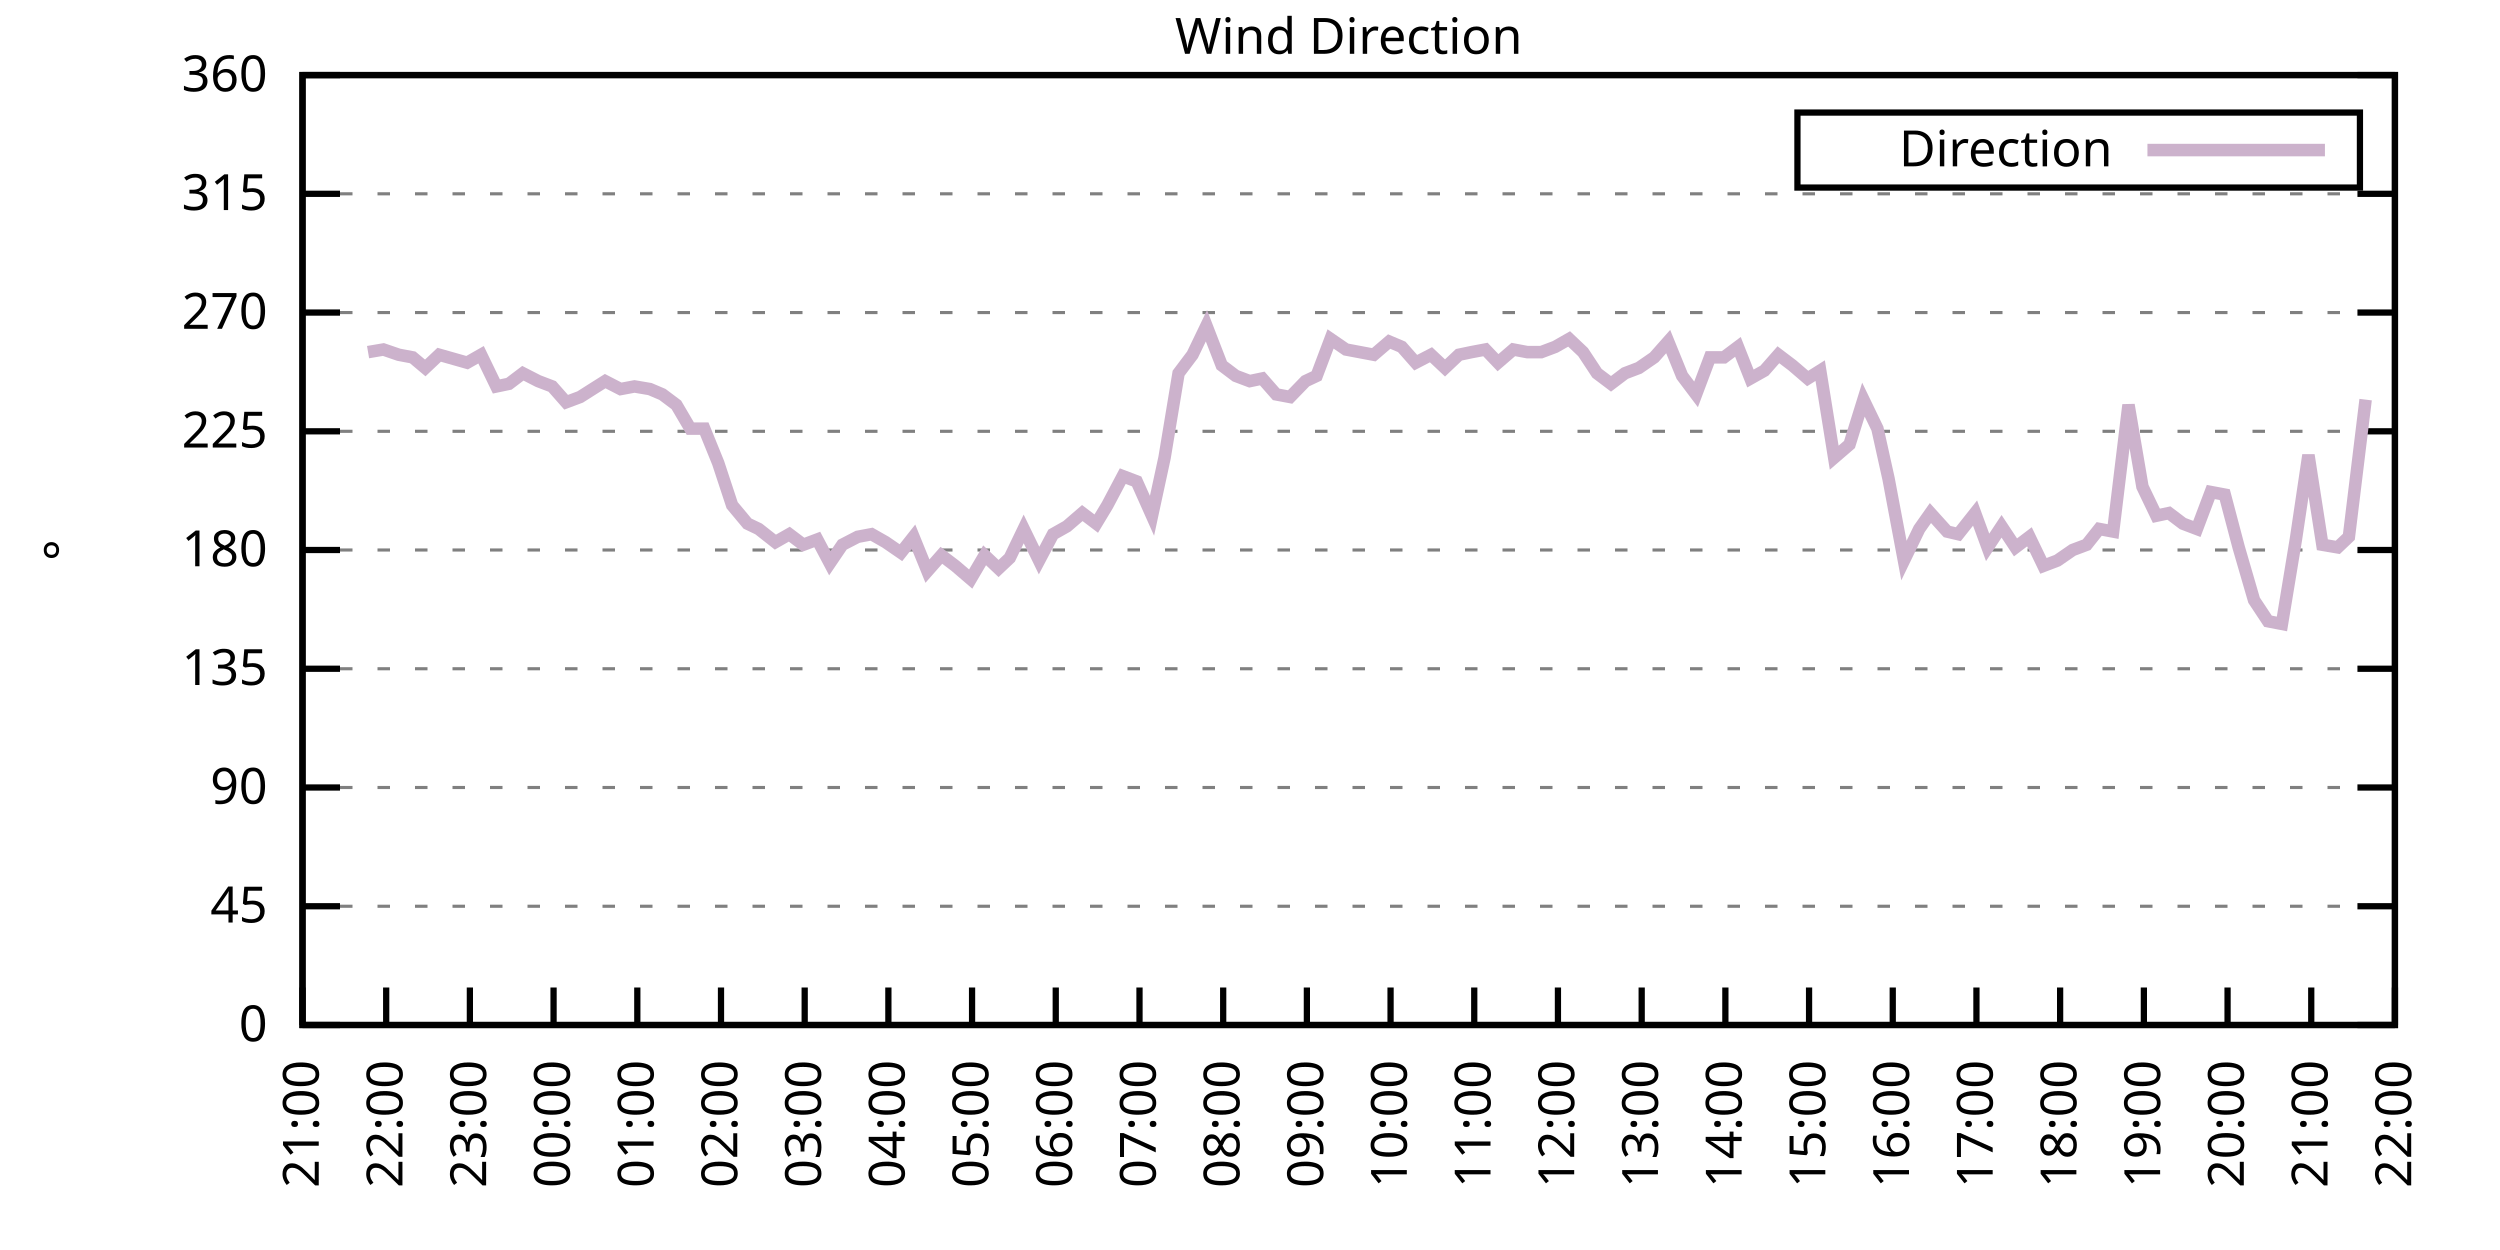
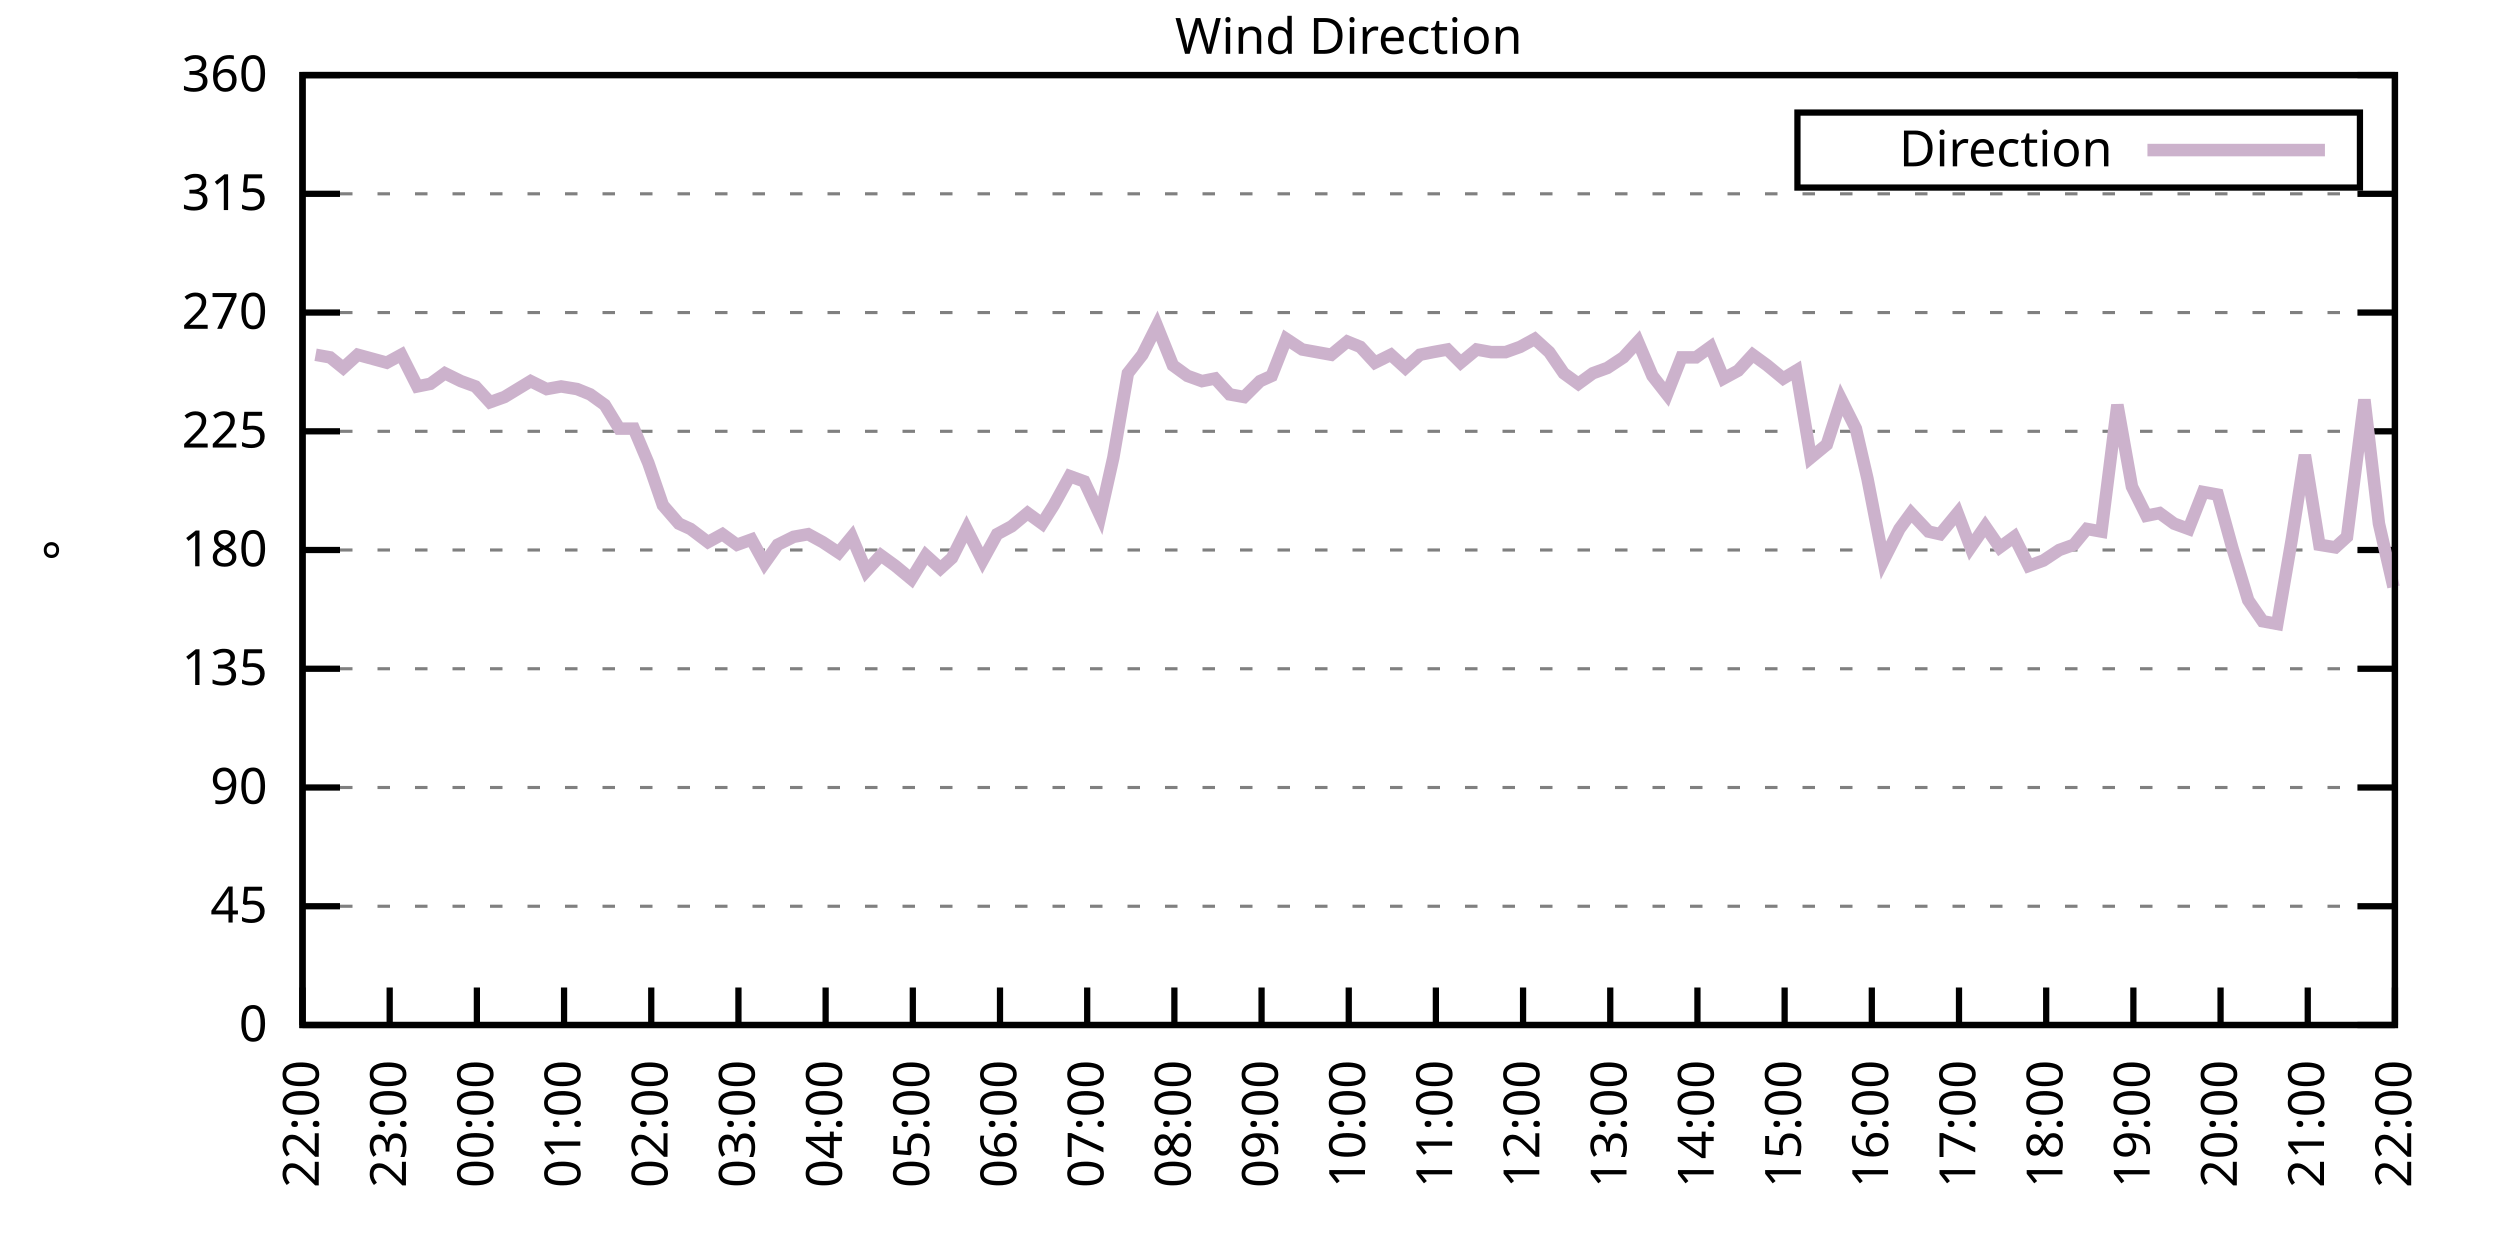
<svg xmlns="http://www.w3.org/2000/svg" xmlns:xlink="http://www.w3.org/1999/xlink" width="400" height="200" viewBox="0 0 400 200">
  <g id="gnuplot_canvas">
    <rect x="0" y="0" width="400" height="200" fill="none" />
    <defs>
      <circle id="gpDot" r="0.5" stroke-width="0.5" stroke="currentColor" />
      <path id="gpPt0" stroke-width="0.333" stroke="currentColor" d="M-1,0 h2 M0,-1 v2" />
      <path id="gpPt1" stroke-width="0.333" stroke="currentColor" d="M-1,-1 L1,1 M1,-1 L-1,1" />
      <path id="gpPt2" stroke-width="0.333" stroke="currentColor" d="M-1,0 L1,0 M0,-1 L0,1 M-1,-1 L1,1 M-1,1 L1,-1" />
      <rect id="gpPt3" stroke-width="0.333" stroke="currentColor" x="-1" y="-1" width="2" height="2" />
      <rect id="gpPt4" stroke-width="0.333" stroke="currentColor" fill="currentColor" x="-1" y="-1" width="2" height="2" />
      <circle id="gpPt5" stroke-width="0.333" stroke="currentColor" cx="0" cy="0" r="1" />
      <use xlink:href="#gpPt5" id="gpPt6" fill="currentColor" stroke="none" />
      <path id="gpPt7" stroke-width="0.333" stroke="currentColor" d="M0,-1.33 L-1.33,0.67 L1.33,0.67 z" />
      <use xlink:href="#gpPt7" id="gpPt8" fill="currentColor" stroke="none" />
      <use xlink:href="#gpPt7" id="gpPt9" stroke="currentColor" transform="rotate(180)" />
      <use xlink:href="#gpPt9" id="gpPt10" fill="currentColor" stroke="none" />
      <use xlink:href="#gpPt3" id="gpPt11" stroke="currentColor" transform="rotate(45)" />
      <use xlink:href="#gpPt11" id="gpPt12" fill="currentColor" stroke="none" />
      <path id="gpPt13" stroke-width="0.333" stroke="currentColor" d="M0,1.330 L1.265,0.411 L0.782,-1.067 L-0.782,-1.076 L-1.265,0.411 z" />
      <use xlink:href="#gpPt13" id="gpPt14" fill="currentColor" stroke="none" />
      <filter id="textbox" filterUnits="objectBoundingBox" x="0" y="0" height="1" width="1">
        <feFlood flood-color="white" flood-opacity="1" result="bgnd" />
        <feComposite in="SourceGraphic" in2="bgnd" operator="atop" />
      </filter>
      <filter id="greybox" filterUnits="objectBoundingBox" x="0" y="0" height="1" width="1">
        <feFlood flood-color="lightgrey" flood-opacity="1" result="grey" />
        <feComposite in="SourceGraphic" in2="grey" operator="atop" />
      </filter>
    </defs>
    <g fill="none" color="white" stroke="currentColor" stroke-width="1.00" stroke-linecap="butt" stroke-linejoin="miter">
</g>
    <g fill="none" color="black" stroke="currentColor" stroke-width="1.00" stroke-linecap="butt" stroke-linejoin="miter">
      <g stroke="none" shape-rendering="crispEdges">
        <polygon fill="rgb(255, 255, 255)" points="48.40,164.00 383.18,164.00 383.18,12.02 48.40,12.02 " />
      </g>
    </g>
    <g fill="none" color="black" stroke="currentColor" stroke-width="1.00" stroke-linecap="butt" stroke-linejoin="miter">
</g>
    <g fill="none" color="black" stroke="black" stroke-width="0.50" stroke-linecap="butt" stroke-linejoin="miter">
</g>
    <g fill="none" color="gray" stroke="currentColor" stroke-width="0.50" stroke-linecap="butt" stroke-linejoin="miter">
      <path stroke="gray" stroke-dasharray="2,4" class="gridline" d="M48.40,164.00 L383.19,164.00  " />
    </g>
    <g fill="none" color="gray" stroke="gray" stroke-width="1.00" stroke-linecap="butt" stroke-linejoin="miter">
</g>
    <g fill="none" color="black" stroke="currentColor" stroke-width="1.00" stroke-linecap="butt" stroke-linejoin="miter">
      <path stroke="black" d="M48.40,164.00 L54.40,164.00 M383.19,164.00 L377.19,164.00  " />
      <g transform="translate(42.80,166.60)" stroke="none" fill="black" font-family="Sans" font-size="8.00" text-anchor="end">
        <text>
          <tspan font-family="Sans"> 0</tspan>
        </text>
      </g>
    </g>
    <g fill="none" color="black" stroke="currentColor" stroke-width="1.00" stroke-linecap="butt" stroke-linejoin="miter">
</g>
    <g fill="none" color="black" stroke="black" stroke-width="0.50" stroke-linecap="butt" stroke-linejoin="miter">
</g>
    <g fill="none" color="gray" stroke="currentColor" stroke-width="0.50" stroke-linecap="butt" stroke-linejoin="miter">
      <path stroke="gray" stroke-dasharray="2,4" class="gridline" d="M48.40,145.00 L383.19,145.00  " />
    </g>
    <g fill="none" color="gray" stroke="gray" stroke-width="1.00" stroke-linecap="butt" stroke-linejoin="miter">
</g>
    <g fill="none" color="black" stroke="currentColor" stroke-width="1.00" stroke-linecap="butt" stroke-linejoin="miter">
      <path stroke="black" d="M48.40,145.00 L54.40,145.00 M383.19,145.00 L377.19,145.00  " />
      <g transform="translate(42.80,147.60)" stroke="none" fill="black" font-family="Sans" font-size="8.00" text-anchor="end">
        <text>
          <tspan font-family="Sans"> 45</tspan>
        </text>
      </g>
    </g>
    <g fill="none" color="black" stroke="currentColor" stroke-width="1.00" stroke-linecap="butt" stroke-linejoin="miter">
</g>
    <g fill="none" color="black" stroke="black" stroke-width="0.50" stroke-linecap="butt" stroke-linejoin="miter">
</g>
    <g fill="none" color="gray" stroke="currentColor" stroke-width="0.50" stroke-linecap="butt" stroke-linejoin="miter">
      <path stroke="gray" stroke-dasharray="2,4" class="gridline" d="M48.40,126.00 L383.19,126.00  " />
    </g>
    <g fill="none" color="gray" stroke="gray" stroke-width="1.00" stroke-linecap="butt" stroke-linejoin="miter">
</g>
    <g fill="none" color="black" stroke="currentColor" stroke-width="1.00" stroke-linecap="butt" stroke-linejoin="miter">
      <path stroke="black" d="M48.40,126.00 L54.40,126.00 M383.19,126.00 L377.19,126.00  " />
      <g transform="translate(42.80,128.60)" stroke="none" fill="black" font-family="Sans" font-size="8.00" text-anchor="end">
        <text>
          <tspan font-family="Sans"> 90</tspan>
        </text>
      </g>
    </g>
    <g fill="none" color="black" stroke="currentColor" stroke-width="1.00" stroke-linecap="butt" stroke-linejoin="miter">
</g>
    <g fill="none" color="black" stroke="black" stroke-width="0.50" stroke-linecap="butt" stroke-linejoin="miter">
</g>
    <g fill="none" color="gray" stroke="currentColor" stroke-width="0.50" stroke-linecap="butt" stroke-linejoin="miter">
      <path stroke="gray" stroke-dasharray="2,4" class="gridline" d="M48.40,107.00 L383.19,107.00  " />
    </g>
    <g fill="none" color="gray" stroke="gray" stroke-width="1.00" stroke-linecap="butt" stroke-linejoin="miter">
</g>
    <g fill="none" color="black" stroke="currentColor" stroke-width="1.00" stroke-linecap="butt" stroke-linejoin="miter">
      <path stroke="black" d="M48.40,107.00 L54.40,107.00 M383.19,107.00 L377.19,107.00  " />
      <g transform="translate(42.80,109.60)" stroke="none" fill="black" font-family="Sans" font-size="8.00" text-anchor="end">
        <text>
          <tspan font-family="Sans"> 135</tspan>
        </text>
      </g>
    </g>
    <g fill="none" color="black" stroke="currentColor" stroke-width="1.00" stroke-linecap="butt" stroke-linejoin="miter">
</g>
    <g fill="none" color="black" stroke="black" stroke-width="0.50" stroke-linecap="butt" stroke-linejoin="miter">
</g>
    <g fill="none" color="gray" stroke="currentColor" stroke-width="0.50" stroke-linecap="butt" stroke-linejoin="miter">
      <path stroke="gray" stroke-dasharray="2,4" class="gridline" d="M48.40,88.00 L383.19,88.00  " />
    </g>
    <g fill="none" color="gray" stroke="gray" stroke-width="1.00" stroke-linecap="butt" stroke-linejoin="miter">
</g>
    <g fill="none" color="black" stroke="currentColor" stroke-width="1.00" stroke-linecap="butt" stroke-linejoin="miter">
      <path stroke="black" d="M48.40,88.00 L54.40,88.00 M383.19,88.00 L377.19,88.00  " />
      <g transform="translate(42.80,90.60)" stroke="none" fill="black" font-family="Sans" font-size="8.00" text-anchor="end">
        <text>
          <tspan font-family="Sans"> 180</tspan>
        </text>
      </g>
    </g>
    <g fill="none" color="black" stroke="currentColor" stroke-width="1.00" stroke-linecap="butt" stroke-linejoin="miter">
</g>
    <g fill="none" color="black" stroke="black" stroke-width="0.50" stroke-linecap="butt" stroke-linejoin="miter">
</g>
    <g fill="none" color="gray" stroke="currentColor" stroke-width="0.50" stroke-linecap="butt" stroke-linejoin="miter">
      <path stroke="gray" stroke-dasharray="2,4" class="gridline" d="M48.40,69.01 L383.19,69.01  " />
    </g>
    <g fill="none" color="gray" stroke="gray" stroke-width="1.00" stroke-linecap="butt" stroke-linejoin="miter">
</g>
    <g fill="none" color="black" stroke="currentColor" stroke-width="1.00" stroke-linecap="butt" stroke-linejoin="miter">
      <path stroke="black" d="M48.40,69.01 L54.40,69.01 M383.19,69.01 L377.19,69.01  " />
      <g transform="translate(42.80,71.61)" stroke="none" fill="black" font-family="Sans" font-size="8.00" text-anchor="end">
        <text>
          <tspan font-family="Sans"> 225</tspan>
        </text>
      </g>
    </g>
    <g fill="none" color="black" stroke="currentColor" stroke-width="1.00" stroke-linecap="butt" stroke-linejoin="miter">
</g>
    <g fill="none" color="black" stroke="black" stroke-width="0.50" stroke-linecap="butt" stroke-linejoin="miter">
</g>
    <g fill="none" color="gray" stroke="currentColor" stroke-width="0.50" stroke-linecap="butt" stroke-linejoin="miter">
      <path stroke="gray" stroke-dasharray="2,4" class="gridline" d="M48.40,50.01 L383.19,50.01  " />
    </g>
    <g fill="none" color="gray" stroke="gray" stroke-width="1.00" stroke-linecap="butt" stroke-linejoin="miter">
</g>
    <g fill="none" color="black" stroke="currentColor" stroke-width="1.00" stroke-linecap="butt" stroke-linejoin="miter">
      <path stroke="black" d="M48.40,50.01 L54.40,50.01 M383.19,50.01 L377.19,50.01  " />
      <g transform="translate(42.80,52.61)" stroke="none" fill="black" font-family="Sans" font-size="8.00" text-anchor="end">
        <text>
          <tspan font-family="Sans"> 270</tspan>
        </text>
      </g>
    </g>
    <g fill="none" color="black" stroke="currentColor" stroke-width="1.00" stroke-linecap="butt" stroke-linejoin="miter">
</g>
    <g fill="none" color="black" stroke="black" stroke-width="0.50" stroke-linecap="butt" stroke-linejoin="miter">
</g>
    <g fill="none" color="gray" stroke="currentColor" stroke-width="0.50" stroke-linecap="butt" stroke-linejoin="miter">
      <path stroke="gray" stroke-dasharray="2,4" class="gridline" d="M48.40,31.01 L383.19,31.01  " />
    </g>
    <g fill="none" color="gray" stroke="gray" stroke-width="1.00" stroke-linecap="butt" stroke-linejoin="miter">
</g>
    <g fill="none" color="black" stroke="currentColor" stroke-width="1.00" stroke-linecap="butt" stroke-linejoin="miter">
      <path stroke="black" d="M48.40,31.01 L54.40,31.01 M383.19,31.01 L377.19,31.01  " />
      <g transform="translate(42.80,33.61)" stroke="none" fill="black" font-family="Sans" font-size="8.00" text-anchor="end">
        <text>
          <tspan font-family="Sans"> 315</tspan>
        </text>
      </g>
    </g>
    <g fill="none" color="black" stroke="currentColor" stroke-width="1.00" stroke-linecap="butt" stroke-linejoin="miter">
</g>
    <g fill="none" color="black" stroke="black" stroke-width="0.50" stroke-linecap="butt" stroke-linejoin="miter">
</g>
    <g fill="none" color="gray" stroke="currentColor" stroke-width="0.50" stroke-linecap="butt" stroke-linejoin="miter">
      <path stroke="gray" stroke-dasharray="2,4" class="gridline" d="M48.40,12.01 L383.19,12.01  " />
    </g>
    <g fill="none" color="gray" stroke="gray" stroke-width="1.00" stroke-linecap="butt" stroke-linejoin="miter">
</g>
    <g fill="none" color="black" stroke="currentColor" stroke-width="1.00" stroke-linecap="butt" stroke-linejoin="miter">
      <path stroke="black" d="M48.40,12.01 L54.40,12.01 M383.19,12.01 L377.19,12.01  " />
      <g transform="translate(42.80,14.61)" stroke="none" fill="black" font-family="Sans" font-size="8.00" text-anchor="end">
        <text>
          <tspan font-family="Sans"> 360</tspan>
        </text>
      </g>
    </g>
    <g fill="none" color="black" stroke="currentColor" stroke-width="1.00" stroke-linecap="butt" stroke-linejoin="miter">
      <path stroke="black" d="M48.40,164.00 L48.40,158.00  " />
      <g transform="translate(51.00,169.60) rotate(270.00)" stroke="none" fill="black" font-family="Sans" font-size="8.00" text-anchor="end">
        <text>
-           <tspan font-family="Sans">21:00</tspan>
-         </text>
-       </g>
-     </g>
-     <g fill="none" color="black" stroke="currentColor" stroke-width="1.00" stroke-linecap="butt" stroke-linejoin="miter">
-       <path stroke="black" d="M61.79,164.00 L61.79,158.00  " />
-       <g transform="translate(64.39,169.60) rotate(270.00)" stroke="none" fill="black" font-family="Sans" font-size="8.00" text-anchor="end">
-         <text>
          <tspan font-family="Sans">22:00</tspan>
        </text>
      </g>
    </g>
    <g fill="none" color="black" stroke="currentColor" stroke-width="1.00" stroke-linecap="butt" stroke-linejoin="miter">
-       <path stroke="black" d="M75.18,164.00 L75.18,158.00  " />
-       <g transform="translate(77.78,169.60) rotate(270.00)" stroke="none" fill="black" font-family="Sans" font-size="8.00" text-anchor="end">
+       <path stroke="black" d="M62.35,164.00 L62.35,158.00  " />
+       <g transform="translate(64.95,169.60) rotate(270.00)" stroke="none" fill="black" font-family="Sans" font-size="8.00" text-anchor="end">
        <text>
          <tspan font-family="Sans">23:00</tspan>
        </text>
      </g>
    </g>
    <g fill="none" color="black" stroke="currentColor" stroke-width="1.00" stroke-linecap="butt" stroke-linejoin="miter">
-       <path stroke="black" d="M88.57,164.00 L88.57,158.00  " />
-       <g transform="translate(91.17,169.60) rotate(270.00)" stroke="none" fill="black" font-family="Sans" font-size="8.00" text-anchor="end">
+       <path stroke="black" d="M76.30,164.00 L76.30,158.00  " />
+       <g transform="translate(78.90,169.60) rotate(270.00)" stroke="none" fill="black" font-family="Sans" font-size="8.00" text-anchor="end">
        <text>
          <tspan font-family="Sans">00:00</tspan>
        </text>
      </g>
    </g>
    <g fill="none" color="black" stroke="currentColor" stroke-width="1.00" stroke-linecap="butt" stroke-linejoin="miter">
-       <path stroke="black" d="M101.97,164.00 L101.97,158.00  " />
-       <g transform="translate(104.57,169.60) rotate(270.00)" stroke="none" fill="black" font-family="Sans" font-size="8.00" text-anchor="end">
+       <path stroke="black" d="M90.25,164.00 L90.25,158.00  " />
+       <g transform="translate(92.85,169.60) rotate(270.00)" stroke="none" fill="black" font-family="Sans" font-size="8.00" text-anchor="end">
        <text>
          <tspan font-family="Sans">01:00</tspan>
        </text>
      </g>
    </g>
    <g fill="none" color="black" stroke="currentColor" stroke-width="1.00" stroke-linecap="butt" stroke-linejoin="miter">
-       <path stroke="black" d="M115.36,164.00 L115.36,158.00  " />
-       <g transform="translate(117.96,169.60) rotate(270.00)" stroke="none" fill="black" font-family="Sans" font-size="8.00" text-anchor="end">
+       <path stroke="black" d="M104.20,164.00 L104.20,158.00  " />
+       <g transform="translate(106.80,169.60) rotate(270.00)" stroke="none" fill="black" font-family="Sans" font-size="8.00" text-anchor="end">
        <text>
          <tspan font-family="Sans">02:00</tspan>
        </text>
      </g>
    </g>
    <g fill="none" color="black" stroke="currentColor" stroke-width="1.00" stroke-linecap="butt" stroke-linejoin="miter">
-       <path stroke="black" d="M128.75,164.00 L128.75,158.00  " />
-       <g transform="translate(131.35,169.60) rotate(270.00)" stroke="none" fill="black" font-family="Sans" font-size="8.00" text-anchor="end">
+       <path stroke="black" d="M118.15,164.00 L118.15,158.00  " />
+       <g transform="translate(120.75,169.60) rotate(270.00)" stroke="none" fill="black" font-family="Sans" font-size="8.00" text-anchor="end">
        <text>
          <tspan font-family="Sans">03:00</tspan>
        </text>
      </g>
    </g>
    <g fill="none" color="black" stroke="currentColor" stroke-width="1.00" stroke-linecap="butt" stroke-linejoin="miter">
-       <path stroke="black" d="M142.14,164.00 L142.14,158.00  " />
-       <g transform="translate(144.74,169.60) rotate(270.00)" stroke="none" fill="black" font-family="Sans" font-size="8.00" text-anchor="end">
+       <path stroke="black" d="M132.10,164.00 L132.10,158.00  " />
+       <g transform="translate(134.70,169.60) rotate(270.00)" stroke="none" fill="black" font-family="Sans" font-size="8.00" text-anchor="end">
        <text>
          <tspan font-family="Sans">04:00</tspan>
        </text>
      </g>
    </g>
    <g fill="none" color="black" stroke="currentColor" stroke-width="1.00" stroke-linecap="butt" stroke-linejoin="miter">
-       <path stroke="black" d="M155.53,164.00 L155.53,158.00  " />
-       <g transform="translate(158.13,169.60) rotate(270.00)" stroke="none" fill="black" font-family="Sans" font-size="8.00" text-anchor="end">
+       <path stroke="black" d="M146.05,164.00 L146.05,158.00  " />
+       <g transform="translate(148.65,169.60) rotate(270.00)" stroke="none" fill="black" font-family="Sans" font-size="8.00" text-anchor="end">
        <text>
          <tspan font-family="Sans">05:00</tspan>
        </text>
      </g>
    </g>
    <g fill="none" color="black" stroke="currentColor" stroke-width="1.00" stroke-linecap="butt" stroke-linejoin="miter">
-       <path stroke="black" d="M168.92,164.00 L168.92,158.00  " />
-       <g transform="translate(171.52,169.60) rotate(270.00)" stroke="none" fill="black" font-family="Sans" font-size="8.00" text-anchor="end">
+       <path stroke="black" d="M160.00,164.00 L160.00,158.00  " />
+       <g transform="translate(162.60,169.60) rotate(270.00)" stroke="none" fill="black" font-family="Sans" font-size="8.00" text-anchor="end">
        <text>
          <tspan font-family="Sans">06:00</tspan>
        </text>
      </g>
    </g>
    <g fill="none" color="black" stroke="currentColor" stroke-width="1.00" stroke-linecap="butt" stroke-linejoin="miter">
-       <path stroke="black" d="M182.32,164.00 L182.32,158.00  " />
-       <g transform="translate(184.92,169.60) rotate(270.00)" stroke="none" fill="black" font-family="Sans" font-size="8.00" text-anchor="end">
+       <path stroke="black" d="M173.95,164.00 L173.95,158.00  " />
+       <g transform="translate(176.55,169.60) rotate(270.00)" stroke="none" fill="black" font-family="Sans" font-size="8.00" text-anchor="end">
        <text>
          <tspan font-family="Sans">07:00</tspan>
        </text>
      </g>
    </g>
    <g fill="none" color="black" stroke="currentColor" stroke-width="1.00" stroke-linecap="butt" stroke-linejoin="miter">
-       <path stroke="black" d="M195.71,164.00 L195.71,158.00  " />
-       <g transform="translate(198.31,169.60) rotate(270.00)" stroke="none" fill="black" font-family="Sans" font-size="8.00" text-anchor="end">
+       <path stroke="black" d="M187.90,164.00 L187.90,158.00  " />
+       <g transform="translate(190.50,169.60) rotate(270.00)" stroke="none" fill="black" font-family="Sans" font-size="8.00" text-anchor="end">
        <text>
          <tspan font-family="Sans">08:00</tspan>
        </text>
      </g>
    </g>
    <g fill="none" color="black" stroke="currentColor" stroke-width="1.00" stroke-linecap="butt" stroke-linejoin="miter">
-       <path stroke="black" d="M209.10,164.00 L209.10,158.00  " />
-       <g transform="translate(211.70,169.60) rotate(270.00)" stroke="none" fill="black" font-family="Sans" font-size="8.00" text-anchor="end">
+       <path stroke="black" d="M201.85,164.00 L201.85,158.00  " />
+       <g transform="translate(204.45,169.60) rotate(270.00)" stroke="none" fill="black" font-family="Sans" font-size="8.00" text-anchor="end">
        <text>
          <tspan font-family="Sans">09:00</tspan>
        </text>
      </g>
    </g>
    <g fill="none" color="black" stroke="currentColor" stroke-width="1.00" stroke-linecap="butt" stroke-linejoin="miter">
-       <path stroke="black" d="M222.49,164.00 L222.49,158.00  " />
-       <g transform="translate(225.09,169.60) rotate(270.00)" stroke="none" fill="black" font-family="Sans" font-size="8.00" text-anchor="end">
+       <path stroke="black" d="M215.80,164.00 L215.80,158.00  " />
+       <g transform="translate(218.40,169.60) rotate(270.00)" stroke="none" fill="black" font-family="Sans" font-size="8.00" text-anchor="end">
        <text>
          <tspan font-family="Sans">10:00</tspan>
        </text>
      </g>
    </g>
    <g fill="none" color="black" stroke="currentColor" stroke-width="1.00" stroke-linecap="butt" stroke-linejoin="miter">
-       <path stroke="black" d="M235.88,164.00 L235.88,158.00  " />
-       <g transform="translate(238.48,169.60) rotate(270.00)" stroke="none" fill="black" font-family="Sans" font-size="8.00" text-anchor="end">
+       <path stroke="black" d="M229.74,164.00 L229.74,158.00  " />
+       <g transform="translate(232.34,169.60) rotate(270.00)" stroke="none" fill="black" font-family="Sans" font-size="8.00" text-anchor="end">
        <text>
          <tspan font-family="Sans">11:00</tspan>
        </text>
      </g>
    </g>
    <g fill="none" color="black" stroke="currentColor" stroke-width="1.00" stroke-linecap="butt" stroke-linejoin="miter">
-       <path stroke="black" d="M249.27,164.00 L249.27,158.00  " />
-       <g transform="translate(251.87,169.60) rotate(270.00)" stroke="none" fill="black" font-family="Sans" font-size="8.00" text-anchor="end">
+       <path stroke="black" d="M243.69,164.00 L243.69,158.00  " />
+       <g transform="translate(246.29,169.60) rotate(270.00)" stroke="none" fill="black" font-family="Sans" font-size="8.00" text-anchor="end">
        <text>
          <tspan font-family="Sans">12:00</tspan>
        </text>
      </g>
    </g>
    <g fill="none" color="black" stroke="currentColor" stroke-width="1.00" stroke-linecap="butt" stroke-linejoin="miter">
-       <path stroke="black" d="M262.67,164.00 L262.67,158.00  " />
-       <g transform="translate(265.27,169.60) rotate(270.00)" stroke="none" fill="black" font-family="Sans" font-size="8.00" text-anchor="end">
+       <path stroke="black" d="M257.64,164.00 L257.64,158.00  " />
+       <g transform="translate(260.24,169.60) rotate(270.00)" stroke="none" fill="black" font-family="Sans" font-size="8.00" text-anchor="end">
        <text>
          <tspan font-family="Sans">13:00</tspan>
        </text>
      </g>
    </g>
    <g fill="none" color="black" stroke="currentColor" stroke-width="1.00" stroke-linecap="butt" stroke-linejoin="miter">
-       <path stroke="black" d="M276.06,164.00 L276.06,158.00  " />
-       <g transform="translate(278.66,169.60) rotate(270.00)" stroke="none" fill="black" font-family="Sans" font-size="8.00" text-anchor="end">
+       <path stroke="black" d="M271.59,164.00 L271.59,158.00  " />
+       <g transform="translate(274.19,169.60) rotate(270.00)" stroke="none" fill="black" font-family="Sans" font-size="8.00" text-anchor="end">
        <text>
          <tspan font-family="Sans">14:00</tspan>
        </text>
      </g>
    </g>
    <g fill="none" color="black" stroke="currentColor" stroke-width="1.00" stroke-linecap="butt" stroke-linejoin="miter">
-       <path stroke="black" d="M289.45,164.00 L289.45,158.00  " />
-       <g transform="translate(292.05,169.60) rotate(270.00)" stroke="none" fill="black" font-family="Sans" font-size="8.00" text-anchor="end">
+       <path stroke="black" d="M285.54,164.00 L285.54,158.00  " />
+       <g transform="translate(288.14,169.60) rotate(270.00)" stroke="none" fill="black" font-family="Sans" font-size="8.00" text-anchor="end">
        <text>
          <tspan font-family="Sans">15:00</tspan>
        </text>
      </g>
    </g>
    <g fill="none" color="black" stroke="currentColor" stroke-width="1.00" stroke-linecap="butt" stroke-linejoin="miter">
-       <path stroke="black" d="M302.84,164.00 L302.84,158.00  " />
-       <g transform="translate(305.44,169.60) rotate(270.00)" stroke="none" fill="black" font-family="Sans" font-size="8.00" text-anchor="end">
+       <path stroke="black" d="M299.49,164.00 L299.49,158.00  " />
+       <g transform="translate(302.09,169.60) rotate(270.00)" stroke="none" fill="black" font-family="Sans" font-size="8.00" text-anchor="end">
        <text>
          <tspan font-family="Sans">16:00</tspan>
        </text>
      </g>
    </g>
    <g fill="none" color="black" stroke="currentColor" stroke-width="1.00" stroke-linecap="butt" stroke-linejoin="miter">
-       <path stroke="black" d="M316.23,164.00 L316.23,158.00  " />
-       <g transform="translate(318.83,169.60) rotate(270.00)" stroke="none" fill="black" font-family="Sans" font-size="8.00" text-anchor="end">
+       <path stroke="black" d="M313.44,164.00 L313.44,158.00  " />
+       <g transform="translate(316.04,169.60) rotate(270.00)" stroke="none" fill="black" font-family="Sans" font-size="8.00" text-anchor="end">
        <text>
          <tspan font-family="Sans">17:00</tspan>
        </text>
      </g>
    </g>
    <g fill="none" color="black" stroke="currentColor" stroke-width="1.00" stroke-linecap="butt" stroke-linejoin="miter">
-       <path stroke="black" d="M329.62,164.00 L329.62,158.00  " />
-       <g transform="translate(332.22,169.60) rotate(270.00)" stroke="none" fill="black" font-family="Sans" font-size="8.00" text-anchor="end">
+       <path stroke="black" d="M327.39,164.00 L327.39,158.00  " />
+       <g transform="translate(329.99,169.60) rotate(270.00)" stroke="none" fill="black" font-family="Sans" font-size="8.00" text-anchor="end">
        <text>
          <tspan font-family="Sans">18:00</tspan>
        </text>
      </g>
    </g>
    <g fill="none" color="black" stroke="currentColor" stroke-width="1.00" stroke-linecap="butt" stroke-linejoin="miter">
-       <path stroke="black" d="M343.02,164.00 L343.02,158.00  " />
-       <g transform="translate(345.62,169.60) rotate(270.00)" stroke="none" fill="black" font-family="Sans" font-size="8.00" text-anchor="end">
+       <path stroke="black" d="M341.34,164.00 L341.34,158.00  " />
+       <g transform="translate(343.94,169.60) rotate(270.00)" stroke="none" fill="black" font-family="Sans" font-size="8.00" text-anchor="end">
        <text>
          <tspan font-family="Sans">19:00</tspan>
        </text>
      </g>
    </g>
    <g fill="none" color="black" stroke="currentColor" stroke-width="1.00" stroke-linecap="butt" stroke-linejoin="miter">
-       <path stroke="black" d="M356.41,164.00 L356.41,158.00  " />
-       <g transform="translate(359.01,169.60) rotate(270.00)" stroke="none" fill="black" font-family="Sans" font-size="8.00" text-anchor="end">
+       <path stroke="black" d="M355.29,164.00 L355.29,158.00  " />
+       <g transform="translate(357.89,169.60) rotate(270.00)" stroke="none" fill="black" font-family="Sans" font-size="8.00" text-anchor="end">
        <text>
          <tspan font-family="Sans">20:00</tspan>
        </text>
      </g>
    </g>
    <g fill="none" color="black" stroke="currentColor" stroke-width="1.00" stroke-linecap="butt" stroke-linejoin="miter">
-       <path stroke="black" d="M369.80,164.00 L369.80,158.00  " />
-       <g transform="translate(372.40,169.60) rotate(270.00)" stroke="none" fill="black" font-family="Sans" font-size="8.00" text-anchor="end">
+       <path stroke="black" d="M369.24,164.00 L369.24,158.00  " />
+       <g transform="translate(371.84,169.60) rotate(270.00)" stroke="none" fill="black" font-family="Sans" font-size="8.00" text-anchor="end">
        <text>
          <tspan font-family="Sans">21:00</tspan>
        </text>
      </g>
    </g>
    <g fill="none" color="black" stroke="currentColor" stroke-width="1.00" stroke-linecap="butt" stroke-linejoin="miter">
      <path stroke="black" d="M383.19,164.00 L383.19,158.00  " />
      <g transform="translate(385.79,169.60) rotate(270.00)" stroke="none" fill="black" font-family="Sans" font-size="8.00" text-anchor="end">
        <text>
          <tspan font-family="Sans">22:00</tspan>
        </text>
      </g>
    </g>
    <g fill="none" color="black" stroke="currentColor" stroke-width="1.00" stroke-linecap="butt" stroke-linejoin="miter">
</g>
    <g fill="none" color="black" stroke="currentColor" stroke-width="1.00" stroke-linecap="butt" stroke-linejoin="miter">
      <path stroke="black" d="M48.40,12.01 L48.40,164.00 L383.19,164.00 L383.19,12.01 L48.40,12.01 Z  " />
    </g>
    <g fill="none" color="black" stroke="currentColor" stroke-width="1.00" stroke-linecap="butt" stroke-linejoin="miter">
</g>
    <g fill="none" color="black" stroke="currentColor" stroke-width="1.00" stroke-linecap="butt" stroke-linejoin="miter">
      <path stroke="black" d="M287.59,30.01 L287.59,18.01 L377.59,18.01 L377.59,30.01 L287.59,30.01 Z  " />
    </g>
    <g id="Wind_direction_plot_1">
      <g fill="none" color="white" stroke="black" stroke-width="2.00" stroke-linecap="butt" stroke-linejoin="miter">
</g>
      <g fill="none" color="black" stroke="currentColor" stroke-width="2.00" stroke-linecap="butt" stroke-linejoin="miter">
        <g transform="translate(337.99,26.61)" stroke="none" fill="black" font-family="Sans" font-size="8.00" text-anchor="end">
          <text>
            <tspan font-family="Sans">Direction</tspan>
          </text>
        </g>
      </g>
      <g fill="none" color="black" stroke="currentColor" stroke-width="2.00" stroke-linecap="butt" stroke-linejoin="miter">
-         <path stroke="rgb(204, 178, 204)" d="M343.59,24.01 L371.99,24.01 M58.89,56.34 L61.35,55.92 L63.80,56.76 L66.03,57.18 L68.04,58.87 L70.27,56.76   L74.74,58.03 L76.97,56.76 L79.42,61.83 L81.43,61.41 L83.66,59.72 L86.12,60.98 L88.35,61.83 L90.58,64.36   L92.82,63.52 L94.82,62.25 L96.83,60.98 L99.29,62.25 L101.52,61.83 L103.98,62.25 L105.98,63.10 L108.22,64.78   L110.45,68.58 L112.68,68.58 L114.91,74.07 L117.14,80.83 L119.60,83.78 L121.38,84.63 L124.06,86.74 L126.29,85.47   L128.53,87.16 L130.76,86.32 L132.77,90.12 L134.78,87.16 L137.23,85.89 L139.46,85.47 L141.69,86.74 L144.15,88.43   L146.16,85.89 L148.39,91.38 L150.62,88.85 L152.85,90.54 L155.31,92.65 L157.54,88.85 L159.77,90.96 L161.56,89.27   L163.79,84.63 L166.25,89.69 L168.48,85.47 L170.71,84.21 L173.17,82.09 L175.40,83.78 L177.18,80.83 L179.64,76.18   L181.87,77.03 L184.32,82.52 L186.33,73.23 L188.57,59.72 L190.80,56.76 L193.03,52.12 L195.48,58.45 L197.72,60.14   L199.95,60.98 L201.96,60.56 L204.19,63.10 L206.42,63.52 L208.88,60.98 L210.66,60.14 L212.89,54.23 L215.35,55.92   L217.58,56.34 L219.81,56.76 L222.27,54.65 L224.28,55.50 L226.51,58.03 L228.96,56.76 L231.20,58.87 L233.43,56.76   L235.44,56.34 L237.67,55.92 L239.68,58.03 L242.13,55.92 L244.36,56.34 L246.60,56.34 L248.83,55.50 L251.06,54.23   L253.29,56.34 L255.52,59.72 L257.76,61.41 L259.99,59.72 L262.22,58.87 L264.67,57.18 L266.91,54.65 L269.14,60.14   L271.37,63.10 L273.60,57.18 L275.83,57.18 L278.07,55.50 L280.07,60.56 L282.31,59.30 L284.54,56.76 L286.77,58.45   L289.23,60.56 L291.23,59.30 L293.47,73.23 L295.92,71.12 L298.15,63.94 L300.39,68.58 L302.17,76.61 L304.63,89.69   L307.08,84.63 L308.87,82.09 L311.54,85.05 L313.33,85.47 L316.01,82.09 L318.02,87.58 L320.25,84.21 L322.48,87.58   L324.71,85.89 L326.95,90.54 L329.18,89.69 L331.63,88.00 L333.86,87.16 L335.87,84.63 L338.10,85.05 L340.56,64.78   L342.79,77.87 L345.02,82.52 L347.03,82.09 L349.26,83.78 L351.50,84.63 L353.73,78.72 L355.96,79.14 L358.19,87.58   L360.65,96.03 L362.88,99.40 L365.11,99.83 L367.34,86.32 L369.35,72.81 L371.58,87.16 L374.04,87.58 L375.82,85.89   L378.50,63.94  " />
+         <path stroke="rgb(204, 178, 204)" d="M343.59,24.01 L371.99,24.01 M50.49,56.76 L52.82,57.18 L54.91,58.87 L57.23,56.76 L61.88,58.03 L64.21,56.76   L66.77,61.83 L68.86,61.41 L71.18,59.72 L73.74,60.98 L76.07,61.83 L78.39,64.36 L80.72,63.52 L82.81,62.25   L84.90,60.98 L87.46,62.25 L89.78,61.83 L92.34,62.25 L94.43,63.10 L96.76,64.78 L99.08,68.58 L101.41,68.58   L103.73,74.07 L106.06,80.83 L108.62,83.78 L110.48,84.63 L113.27,86.74 L115.59,85.47 L117.92,87.16 L120.24,86.32   L122.33,90.12 L124.43,87.16 L126.98,85.89 L129.31,85.47 L131.63,86.74 L134.19,88.43 L136.28,85.89 L138.61,91.38   L140.93,88.85 L143.26,90.54 L145.81,92.65 L148.14,88.85 L150.46,90.96 L152.32,89.27 L154.65,84.63 L157.21,89.69   L159.53,85.47 L161.86,84.21 L164.41,82.09 L166.74,83.78 L168.60,80.83 L171.16,76.18 L173.48,77.03 L176.04,82.52   L178.13,73.23 L180.46,59.72 L182.78,56.76 L185.11,52.12 L187.66,58.45 L189.99,60.14 L192.31,60.98 L194.41,60.56   L196.73,63.10 L199.06,63.52 L201.61,60.98 L203.47,60.14 L205.80,54.23 L208.36,55.92 L210.68,56.34 L213.01,56.76   L215.56,54.65 L217.65,55.50 L219.98,58.03 L222.54,56.76 L224.86,58.87 L227.19,56.76 L229.28,56.34 L231.60,55.92   L233.70,58.03 L236.25,55.92 L238.58,56.34 L240.90,56.34 L243.23,55.50 L245.55,54.23 L247.88,56.34 L250.20,59.72   L252.53,61.41 L254.85,59.72 L257.18,58.87 L259.74,57.18 L262.06,54.65 L264.39,60.14 L266.71,63.10 L269.04,57.18   L271.36,57.18 L273.69,55.50 L275.78,60.56 L278.10,59.30 L280.43,56.76 L282.75,58.45 L285.31,60.56 L287.40,59.30   L289.73,73.23 L292.29,71.12 L294.61,63.94 L296.94,68.58 L298.80,76.61 L301.35,89.69 L303.91,84.63 L305.77,82.09   L308.56,85.05 L310.42,85.47 L313.21,82.09 L315.30,87.58 L317.63,84.21 L319.95,87.58 L322.28,85.89 L324.60,90.54   L326.93,89.69 L329.48,88.00 L331.81,87.16 L333.90,84.63 L336.23,85.05 L338.78,64.78 L341.11,77.87 L343.43,82.52   L345.53,82.09 L347.85,83.78 L350.18,84.63 L352.50,78.72 L354.83,79.14 L357.15,87.58 L359.71,96.03 L362.03,99.40   L364.36,99.83 L366.68,86.32 L368.78,72.81 L371.10,87.16 L373.66,87.58 L375.52,85.89 L378.31,63.94 L380.63,83.78   L382.96,93.92  " />
      </g>
    </g>
    <g fill="none" color="black" stroke="currentColor" stroke-width="2.00" stroke-linecap="butt" stroke-linejoin="miter">
</g>
    <g fill="none" color="black" stroke="black" stroke-width="1.00" stroke-linecap="butt" stroke-linejoin="miter">
</g>
    <g fill="none" color="black" stroke="currentColor" stroke-width="1.00" stroke-linecap="butt" stroke-linejoin="miter">
      <path stroke="black" d="M48.40,12.01 L48.40,164.00 L383.19,164.00 L383.19,12.01 L48.40,12.01 Z  " />
      <g transform="translate(12.80,88.01) rotate(270.00)" stroke="none" fill="black" font-family="Sans" font-size="8.00" text-anchor="middle">
        <text>
          <tspan font-family="Sans">°</tspan>
        </text>
      </g>
    </g>
    <g fill="none" color="black" stroke="currentColor" stroke-width="1.00" stroke-linecap="butt" stroke-linejoin="miter">
</g>
    <g fill="none" color="black" stroke="currentColor" stroke-width="1.00" stroke-linecap="butt" stroke-linejoin="miter">
      <g transform="translate(215.79,8.61)" stroke="none" fill="black" font-family="Sans" font-size="8.00" text-anchor="middle">
        <text>
          <tspan font-family="Sans">Wind Direction</tspan>
        </text>
      </g>
    </g>
    <g fill="none" color="black" stroke="currentColor" stroke-width="1.00" stroke-linecap="butt" stroke-linejoin="miter">
</g>
  </g>
</svg>
